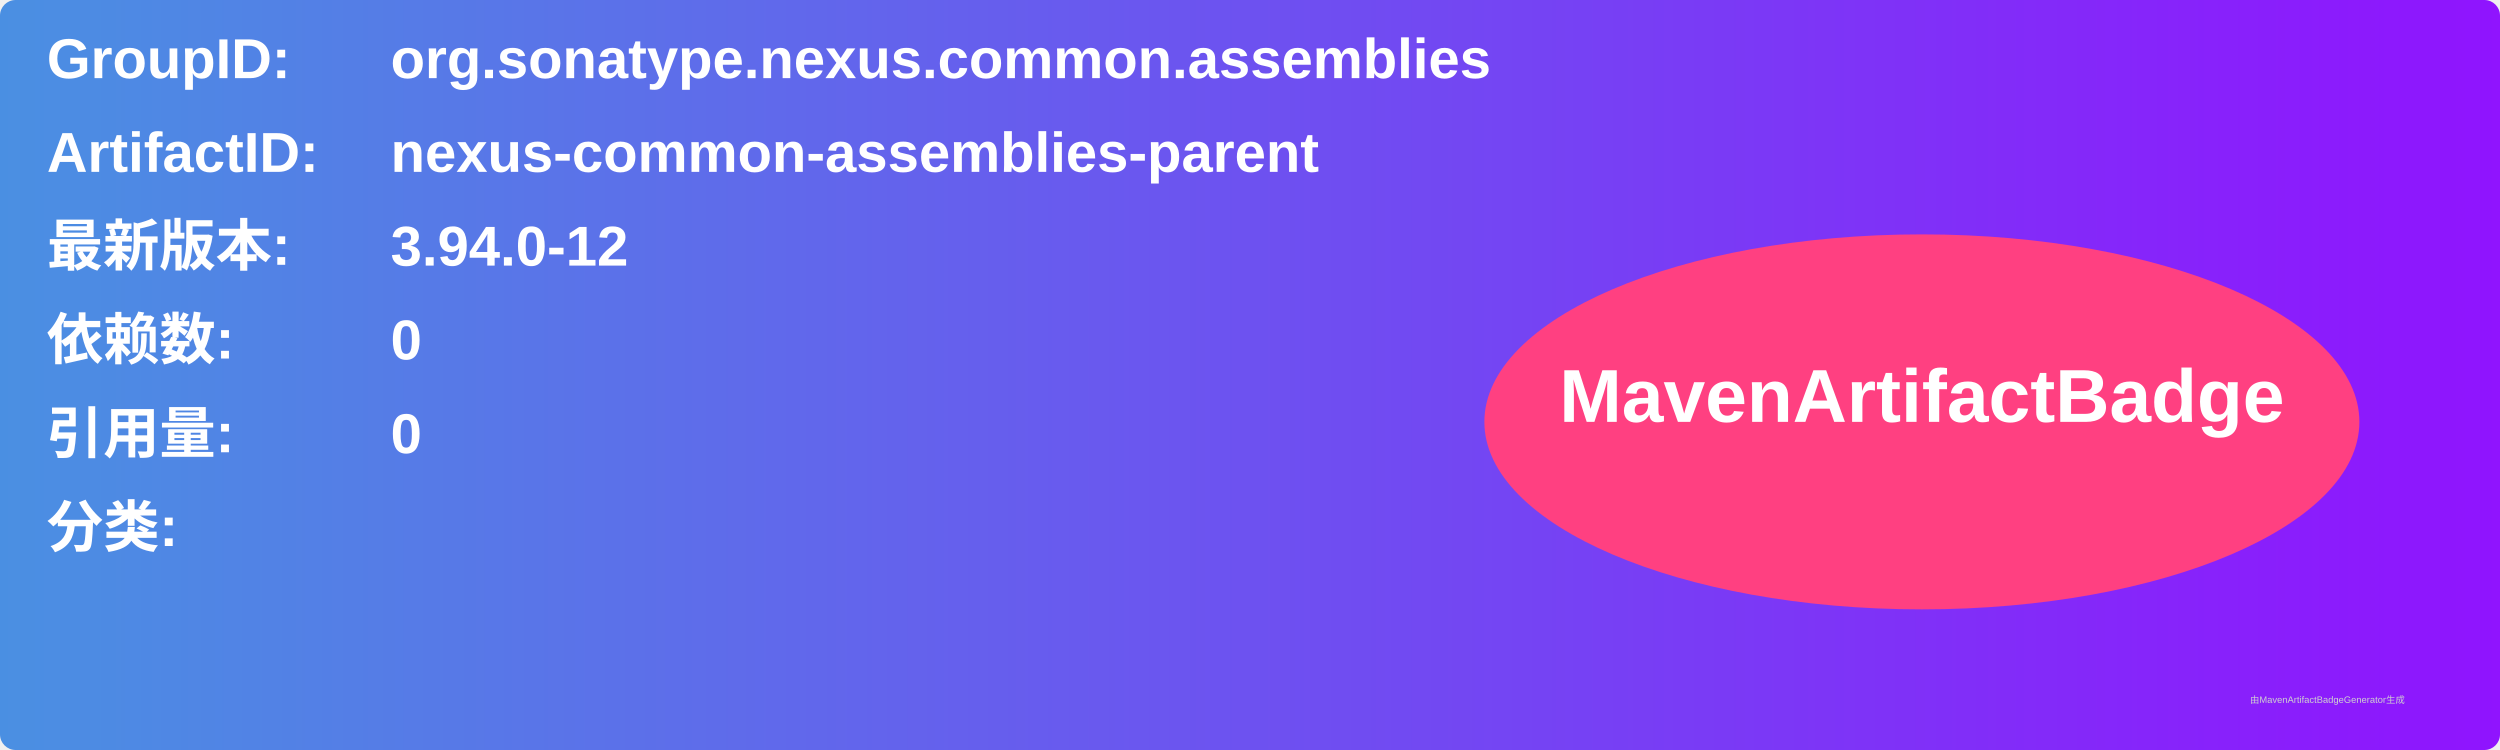
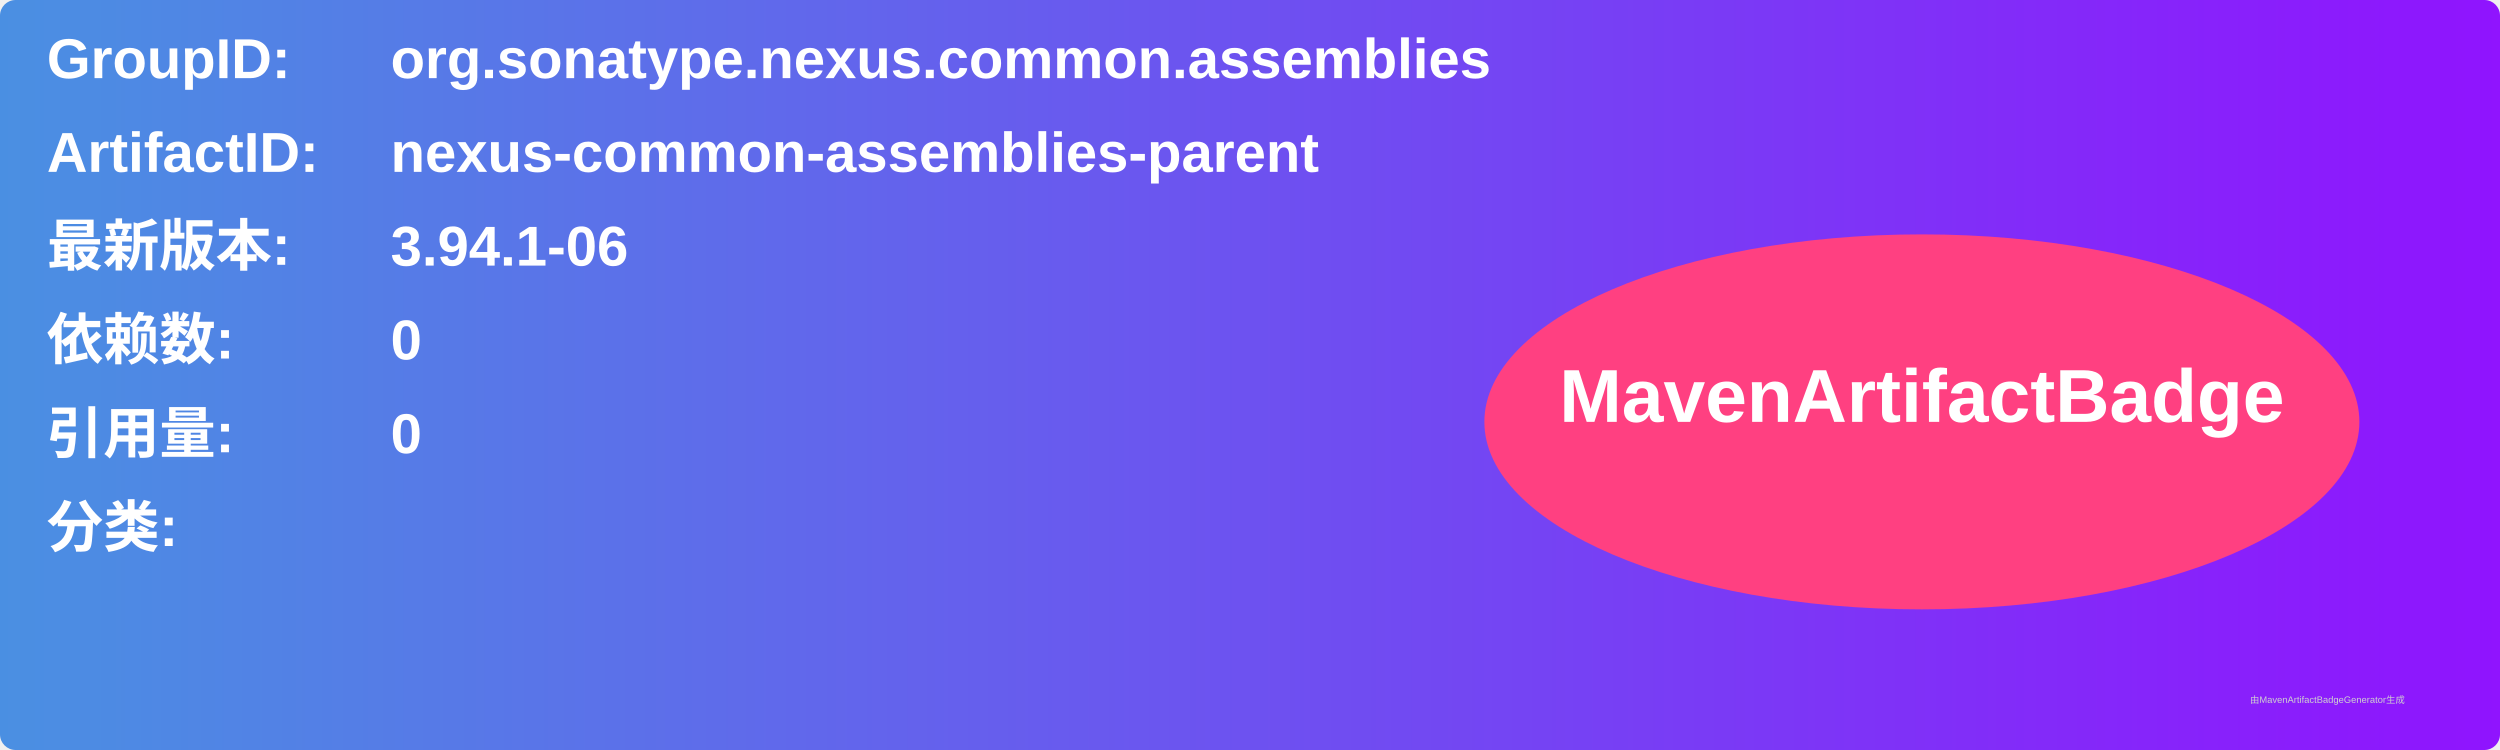
<svg xmlns="http://www.w3.org/2000/svg" width="800" height="240" viewBox="0 0 800 240">
  <linearGradient id="grad" x1="0%" y1="0%" x2="100%" y2="0%">
    <stop offset="0%" stop-color="#4a90e2" />
    <stop offset="100%" stop-color="#9013fe" />
  </linearGradient>
  <rect width="100%" height="100%" rx="5" ry="5" fill="url(#grad)" />
  <g transform="translate(15, 15)">
    <text x="0" y="10" font-family="Arial" font-size="18" fill="white" font-weight="bold" width="260">GroupID:</text>
    <text x="110" y="10" font-family="Arial" font-size="18" fill="white" font-weight="bold" width="460">org.sonatype.nexus.common.assemblies</text>
    <text x="0" y="40" font-family="Arial" font-size="18" fill="white" font-weight="bold" width="260">ArtifactID:</text>
    <text x="110" y="40" font-family="Arial" font-size="18" fill="white" font-weight="bold" width="460">nexus-common-assemblies-parent</text>
    <text x="0" y="70" font-family="Arial" font-size="18" fill="white" font-weight="bold">最新版本:</text>
    <text x="110" y="70" font-family="Arial" font-size="18" fill="white" font-weight="bold">
-       <tspan font-weight="bold">3.94.0-12</tspan>
+       <tspan font-weight="bold">3.94.1-06</tspan>
    </text>
    <text x="0" y="100" font-family="Arial" font-size="18" fill="white" font-weight="bold">依赖数: </text>
    <text x="110" y="100" font-family="Arial" font-size="18" fill="white">
      <tspan font-weight="bold">0</tspan>
    </text>
    <text x="0" y="130" font-family="Arial" font-size="18" fill="white" font-weight="bold">引用量: </text>
    <text x="110" y="130" font-family="Arial" font-size="18" fill="white">
      <tspan font-weight="bold">0</tspan>
    </text>
    <text x="0" y="160" font-family="Arial" font-size="18" fill="white" font-weight="bold">分类:</text>
    <text x="10" y="190" font-family="Arial" font-size="10" fill="white">
      <tspan font-weight="bold" />
    </text>
    <ellipse cx="600" cy="120" rx="140" ry="60" fill="#ff4081" />
    <text x="600" y="120" text-anchor="middle" font-family="Arial" font-size="24" fill="white" font-weight="bold">MavenArtifactBadge</text>
  </g>
  <text x="720" y="225" font-family="Arial" font-size="3" fill="#d0d0d0">由MavenArtifactBadgeGenerator生成</text>
</svg>
